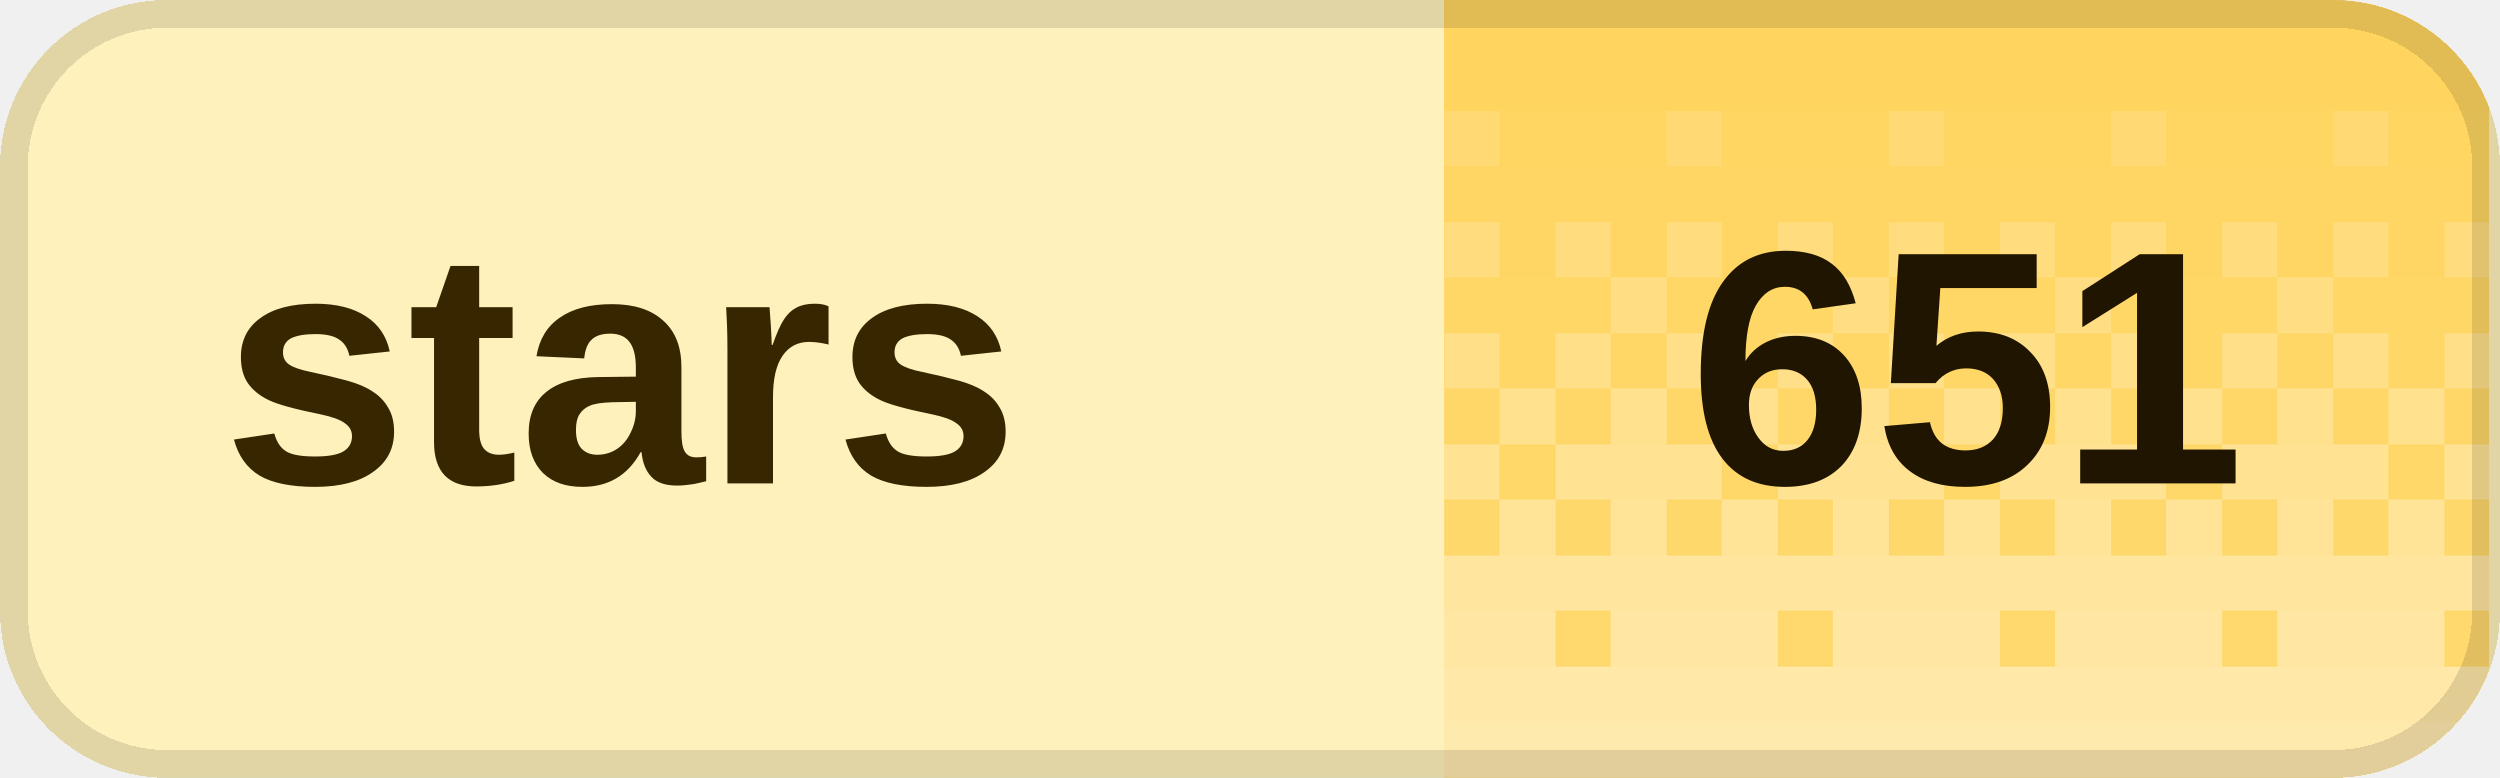
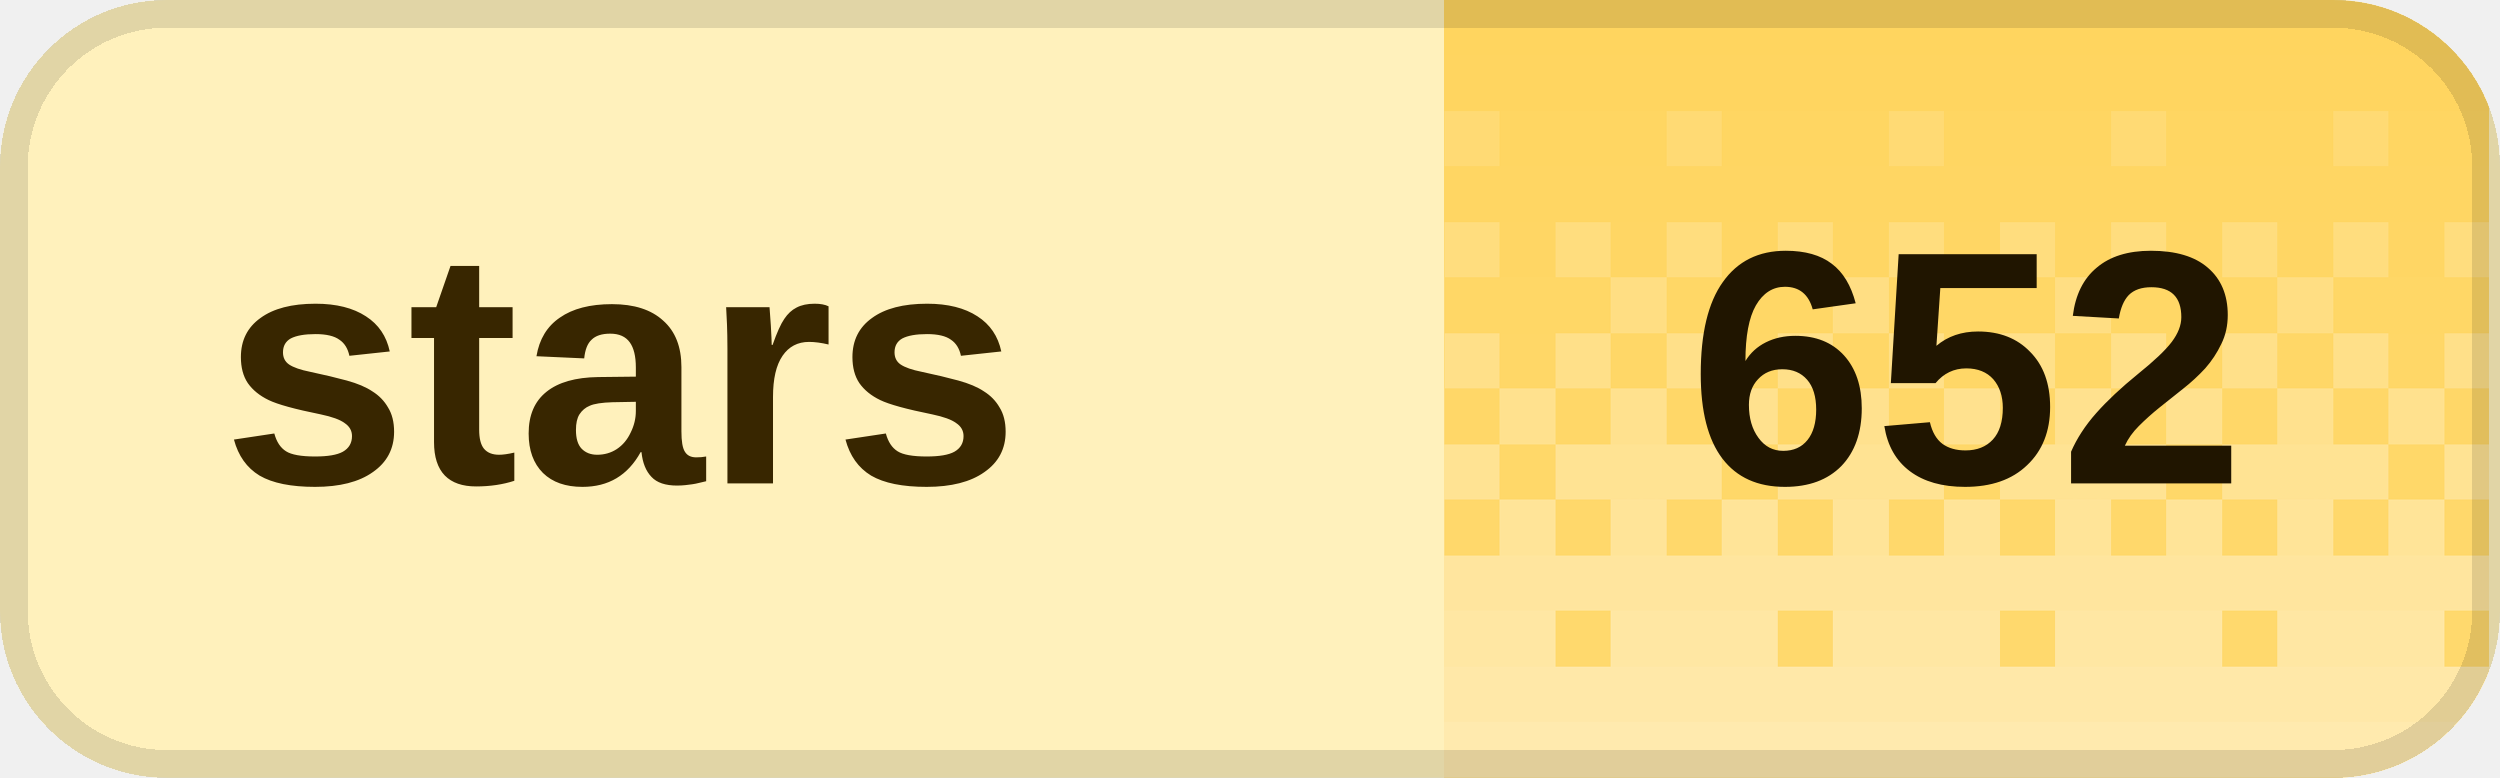
<svg xmlns="http://www.w3.org/2000/svg" width="90" height="28" viewBox="0 0 90 28" role="img" aria-labelledby="title desc" shape-rendering="crispEdges">
  <defs>
    <clipPath id="badge-clip">
      <rect width="90" height="28" rx="6" />
    </clipPath>
    <pattern id="dither" width="8" height="28" patternUnits="userSpaceOnUse">
      <rect x="0" y="0" width="2" height="2" fill="#fff" fill-opacity="0.020" />
      <rect x="2" y="0" width="2" height="2" fill="#fff" fill-opacity="0.020" />
      <rect x="4" y="0" width="2" height="2" fill="#fff" fill-opacity="0.020" />
      <rect x="6" y="0" width="2" height="2" fill="#fff" fill-opacity="0.020" />
      <rect x="0" y="2" width="2" height="2" fill="#fff" fill-opacity="0.028" />
      <rect x="2" y="2" width="2" height="2" fill="#fff" fill-opacity="0.028" />
      <rect x="4" y="2" width="2" height="2" fill="#fff" fill-opacity="0.028" />
      <rect x="6" y="2" width="2" height="2" fill="#fff" fill-opacity="0.028" />
      <rect x="0" y="4" width="2" height="2" fill="#fff" fill-opacity="0.036" />
      <rect x="2" y="4" width="2" height="2" fill="#fff" fill-opacity="0.036" />
      <rect x="4" y="4" width="2" height="2" fill="#fff" fill-opacity="0.145" />
      <rect x="6" y="4" width="2" height="2" fill="#fff" fill-opacity="0.036" />
      <rect x="0" y="6" width="2" height="2" fill="#fff" fill-opacity="0.044" />
      <rect x="2" y="6" width="2" height="2" fill="#fff" fill-opacity="0.044" />
      <rect x="4" y="6" width="2" height="2" fill="#fff" fill-opacity="0.044" />
      <rect x="6" y="6" width="2" height="2" fill="#fff" fill-opacity="0.044" />
      <rect x="0" y="8" width="2" height="2" fill="#fff" fill-opacity="0.209" />
      <rect x="2" y="8" width="2" height="2" fill="#fff" fill-opacity="0.052" />
      <rect x="4" y="8" width="2" height="2" fill="#fff" fill-opacity="0.209" />
      <rect x="6" y="8" width="2" height="2" fill="#fff" fill-opacity="0.052" />
      <rect x="0" y="10" width="2" height="2" fill="#fff" fill-opacity="0.060" />
      <rect x="2" y="10" width="2" height="2" fill="#fff" fill-opacity="0.242" />
      <rect x="4" y="10" width="2" height="2" fill="#fff" fill-opacity="0.060" />
      <rect x="6" y="10" width="2" height="2" fill="#fff" fill-opacity="0.060" />
      <rect x="0" y="12" width="2" height="2" fill="#fff" fill-opacity="0.274" />
      <rect x="2" y="12" width="2" height="2" fill="#fff" fill-opacity="0.068" />
      <rect x="4" y="12" width="2" height="2" fill="#fff" fill-opacity="0.274" />
      <rect x="6" y="12" width="2" height="2" fill="#fff" fill-opacity="0.068" />
      <rect x="0" y="14" width="2" height="2" fill="#fff" fill-opacity="0.077" />
      <rect x="2" y="14" width="2" height="2" fill="#fff" fill-opacity="0.306" />
      <rect x="4" y="14" width="2" height="2" fill="#fff" fill-opacity="0.077" />
      <rect x="6" y="14" width="2" height="2" fill="#fff" fill-opacity="0.306" />
      <rect x="0" y="16" width="2" height="2" fill="#fff" fill-opacity="0.338" />
      <rect x="2" y="16" width="2" height="2" fill="#fff" fill-opacity="0.338" />
      <rect x="4" y="16" width="2" height="2" fill="#fff" fill-opacity="0.338" />
      <rect x="6" y="16" width="2" height="2" fill="#fff" fill-opacity="0.085" />
      <rect x="0" y="18" width="2" height="2" fill="#fff" fill-opacity="0.093" />
      <rect x="2" y="18" width="2" height="2" fill="#fff" fill-opacity="0.371" />
      <rect x="4" y="18" width="2" height="2" fill="#fff" fill-opacity="0.093" />
      <rect x="6" y="18" width="2" height="2" fill="#fff" fill-opacity="0.371" />
      <rect x="0" y="20" width="2" height="2" fill="#fff" fill-opacity="0.403" />
      <rect x="2" y="20" width="2" height="2" fill="#fff" fill-opacity="0.403" />
      <rect x="4" y="20" width="2" height="2" fill="#fff" fill-opacity="0.403" />
      <rect x="6" y="20" width="2" height="2" fill="#fff" fill-opacity="0.403" />
      <rect x="0" y="22" width="2" height="2" fill="#fff" fill-opacity="0.109" />
      <rect x="2" y="22" width="2" height="2" fill="#fff" fill-opacity="0.435" />
      <rect x="4" y="22" width="2" height="2" fill="#fff" fill-opacity="0.435" />
      <rect x="6" y="22" width="2" height="2" fill="#fff" fill-opacity="0.435" />
      <rect x="0" y="24" width="2" height="2" fill="#fff" fill-opacity="0.468" />
      <rect x="2" y="24" width="2" height="2" fill="#fff" fill-opacity="0.468" />
      <rect x="4" y="24" width="2" height="2" fill="#fff" fill-opacity="0.468" />
      <rect x="6" y="24" width="2" height="2" fill="#fff" fill-opacity="0.468" />
      <rect x="0" y="26" width="2" height="2" fill="#fff" fill-opacity="0.500" />
      <rect x="2" y="26" width="2" height="2" fill="#fff" fill-opacity="0.500" />
      <rect x="4" y="26" width="2" height="2" fill="#fff" fill-opacity="0.500" />
      <rect x="6" y="26" width="2" height="2" fill="#fff" fill-opacity="0.500" />
    </pattern>
  </defs>
  <g clip-path="url(#badge-clip)">
    <rect width="90" height="28" fill="#fff1bc" />
    <rect x="52" width="37.6" height="28" fill="#ffd45c" />
    <rect x="52" width="37.6" height="28" fill="url(#dither)" />
  </g>
  <rect x="0.5" y="0.5" width="89" height="27" rx="5.5" fill="none" stroke="#000" stroke-opacity="0.12" />
  <g fill="#382600" font-family="Geist,Arial,sans-serif" font-size="12" font-weight="600" dominant-baseline="middle">
    <text x="8" y="14">stars</text>
  </g>
-   <text x="70.8" y="14" fill="#201500" font-family="Geist,Arial,sans-serif" font-size="12" font-weight="700" text-anchor="middle" dominant-baseline="middle">651</text>
+   <text x="70.8" y="14" fill="#201500" font-family="Geist,Arial,sans-serif" font-size="12" font-weight="700" text-anchor="middle" dominant-baseline="middle">652</text>
</svg>
